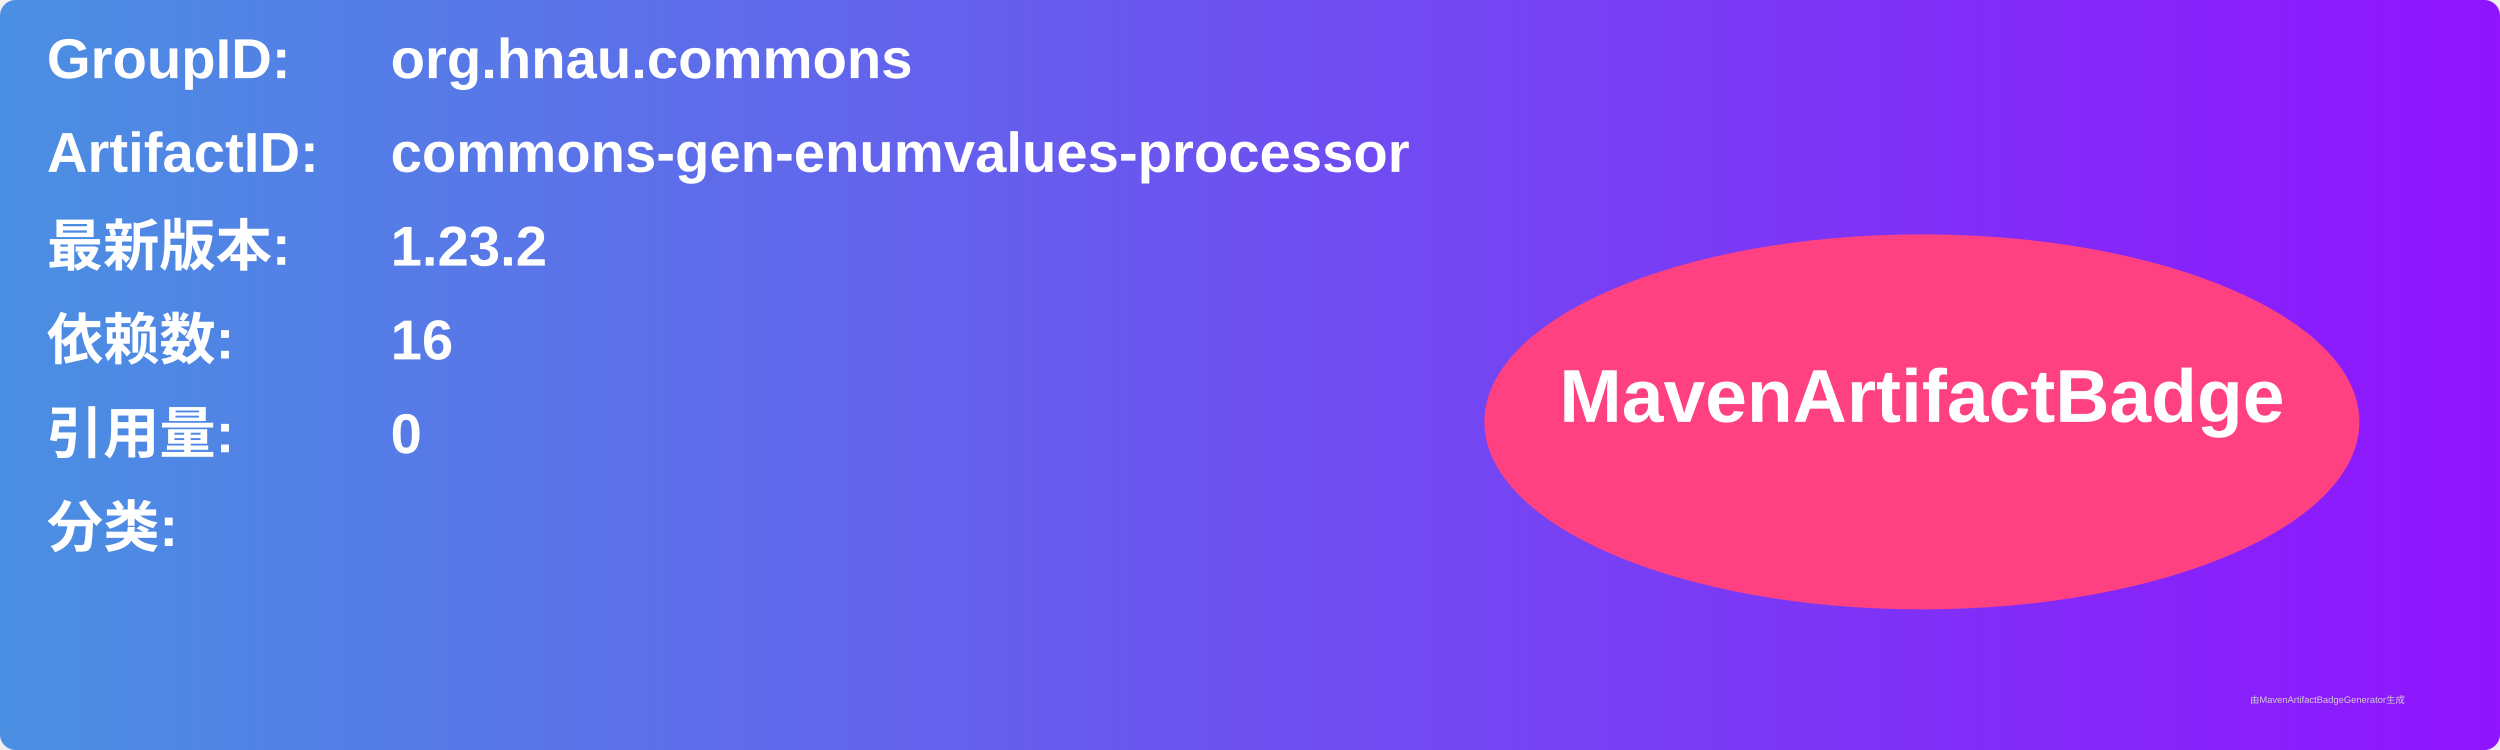
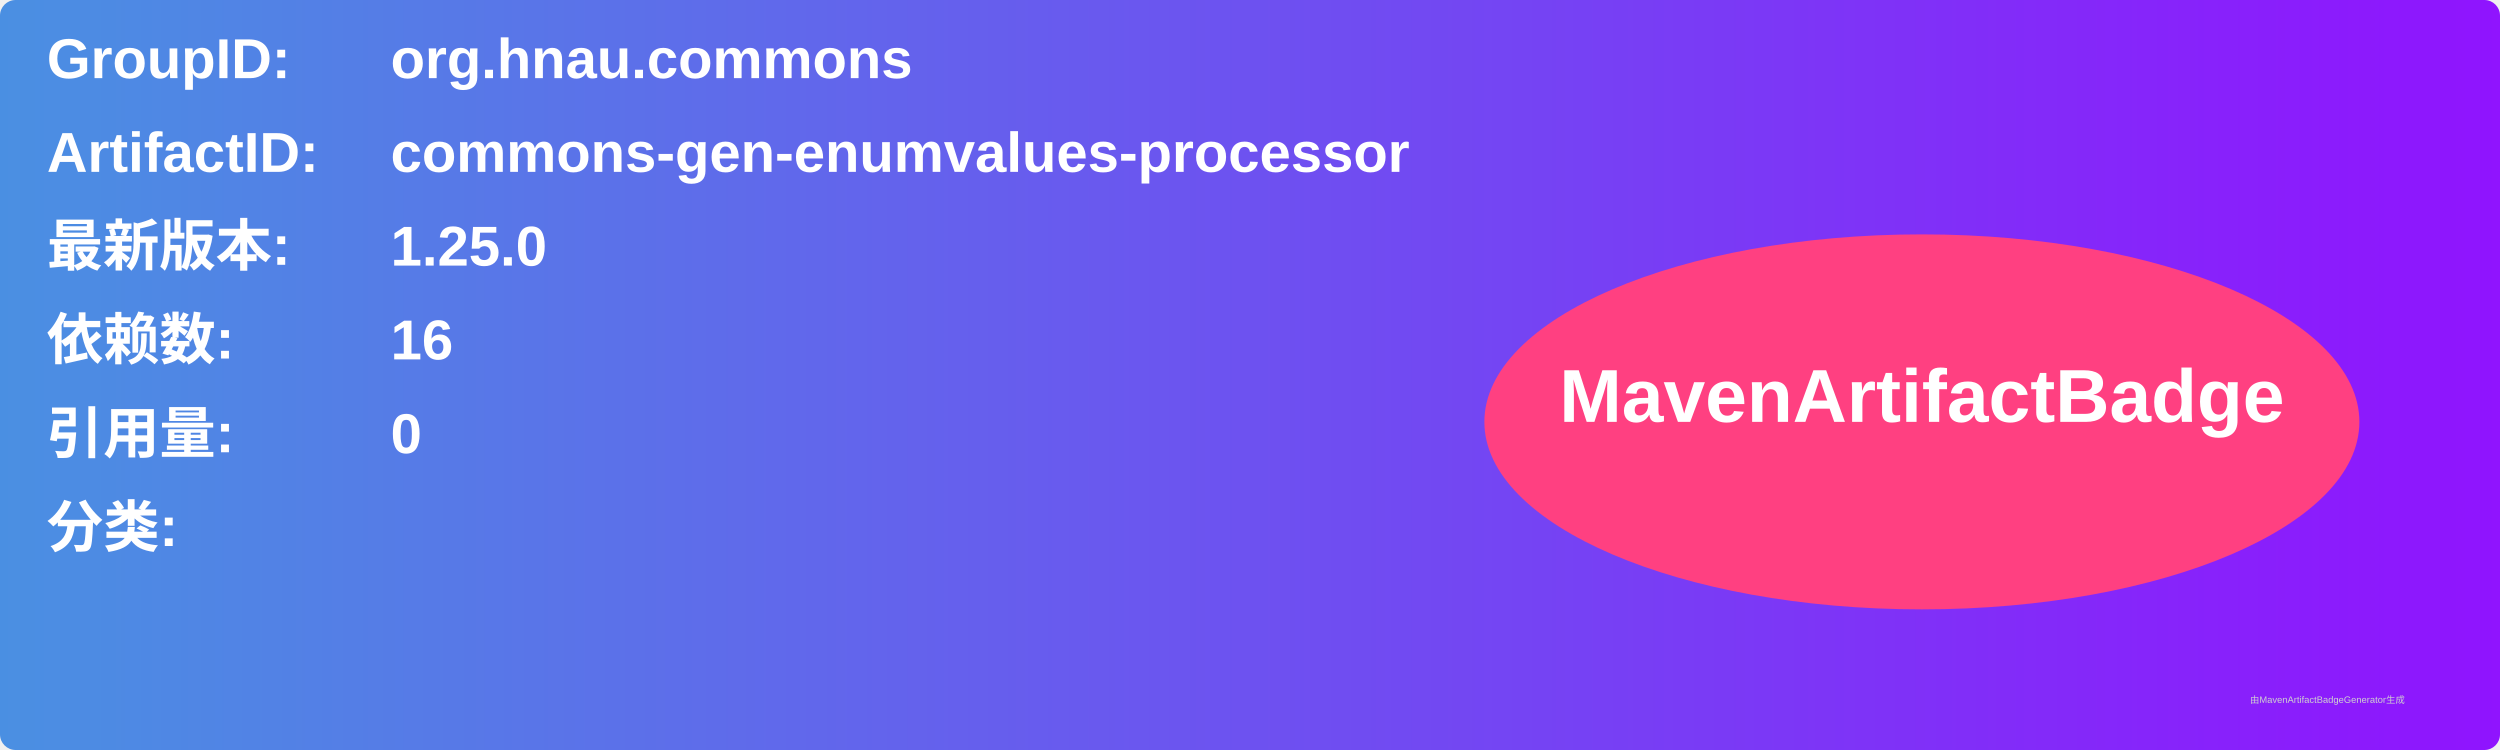
<svg xmlns="http://www.w3.org/2000/svg" width="800" height="240" viewBox="0 0 800 240">
  <linearGradient id="grad" x1="0%" y1="0%" x2="100%" y2="0%">
    <stop offset="0%" stop-color="#4a90e2" />
    <stop offset="100%" stop-color="#9013fe" />
  </linearGradient>
  <rect width="100%" height="100%" rx="5" ry="5" fill="url(#grad)" />
  <g transform="translate(15, 15)">
    <text x="0" y="10" font-family="Arial" font-size="18" fill="white" font-weight="bold" width="260">GroupID:</text>
    <text x="110" y="10" font-family="Arial" font-size="18" fill="white" font-weight="bold" width="460">org.hnau.commons</text>
    <text x="0" y="40" font-family="Arial" font-size="18" fill="white" font-weight="bold" width="260">ArtifactID:</text>
    <text x="110" y="40" font-family="Arial" font-size="18" fill="white" font-weight="bold" width="460">commons-gen-enumvalues-processor</text>
    <text x="0" y="70" font-family="Arial" font-size="18" fill="white" font-weight="bold">最新版本:</text>
    <text x="110" y="70" font-family="Arial" font-size="18" fill="white" font-weight="bold">
-       <tspan font-weight="bold">1.23.2</tspan>
+       <tspan font-weight="bold">1.25.0</tspan>
    </text>
    <text x="0" y="100" font-family="Arial" font-size="18" fill="white" font-weight="bold">依赖数: </text>
    <text x="110" y="100" font-family="Arial" font-size="18" fill="white">
      <tspan font-weight="bold">16</tspan>
    </text>
    <text x="0" y="130" font-family="Arial" font-size="18" fill="white" font-weight="bold">引用量: </text>
    <text x="110" y="130" font-family="Arial" font-size="18" fill="white">
      <tspan font-weight="bold">0</tspan>
    </text>
    <text x="0" y="160" font-family="Arial" font-size="18" fill="white" font-weight="bold">分类:</text>
    <text x="10" y="190" font-family="Arial" font-size="10" fill="white">
      <tspan font-weight="bold" />
    </text>
    <ellipse cx="600" cy="120" rx="140" ry="60" fill="#ff4081" />
    <text x="600" y="120" text-anchor="middle" font-family="Arial" font-size="24" fill="white" font-weight="bold">MavenArtifactBadge</text>
  </g>
  <text x="720" y="225" font-family="Arial" font-size="3" fill="#d0d0d0">由MavenArtifactBadgeGenerator生成</text>
</svg>
